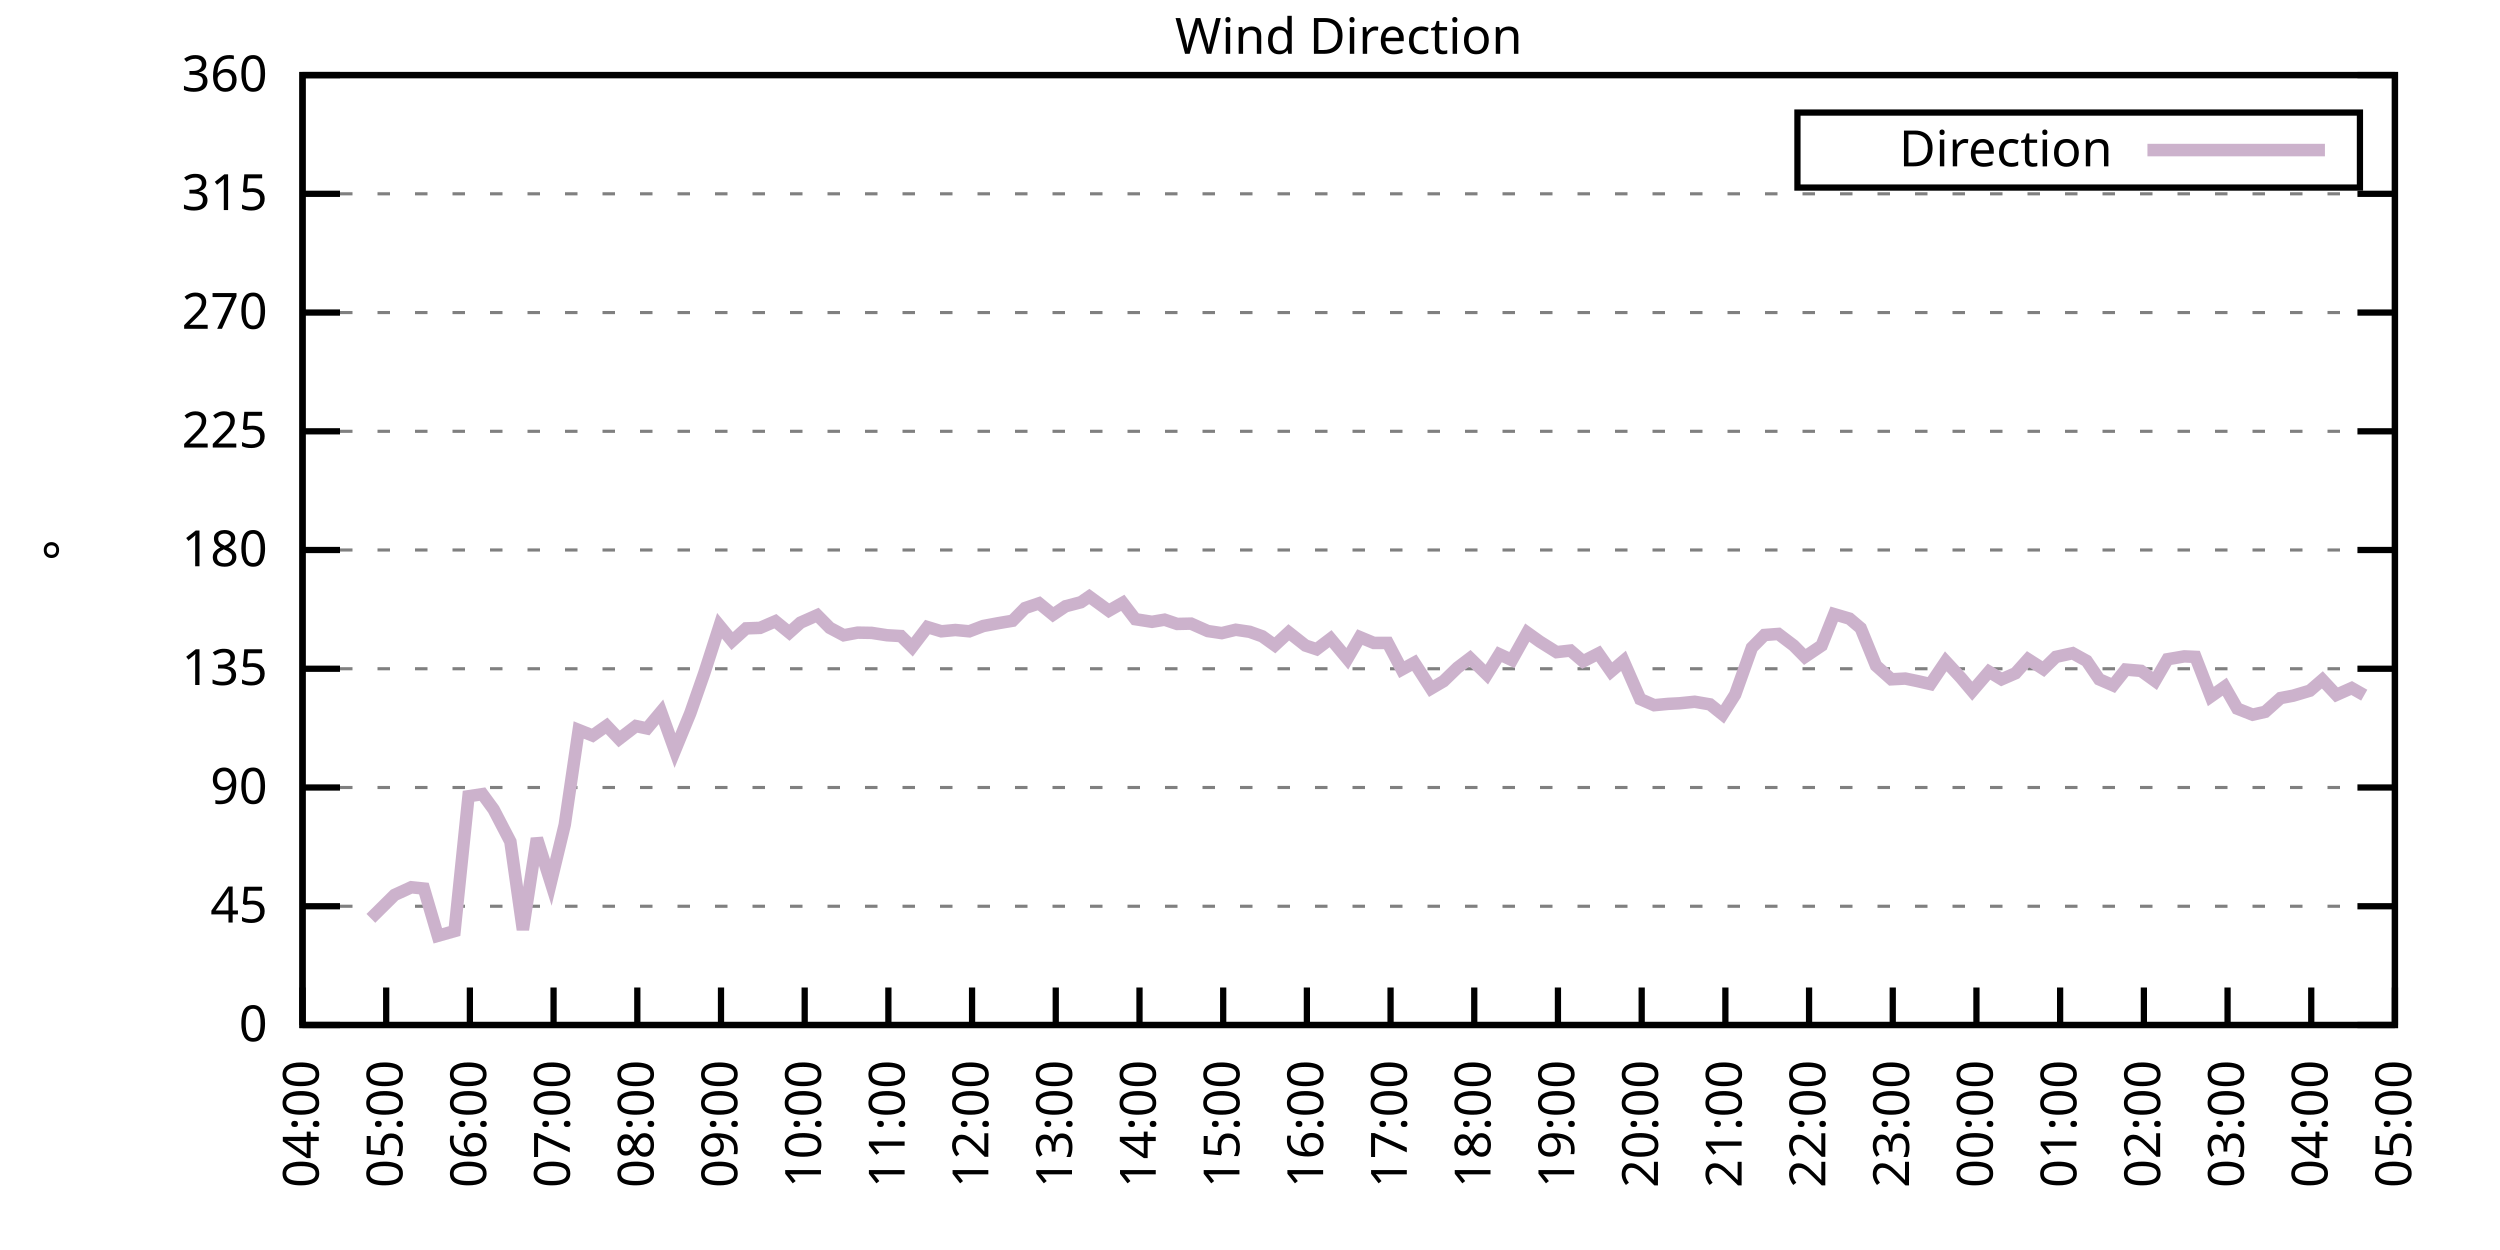
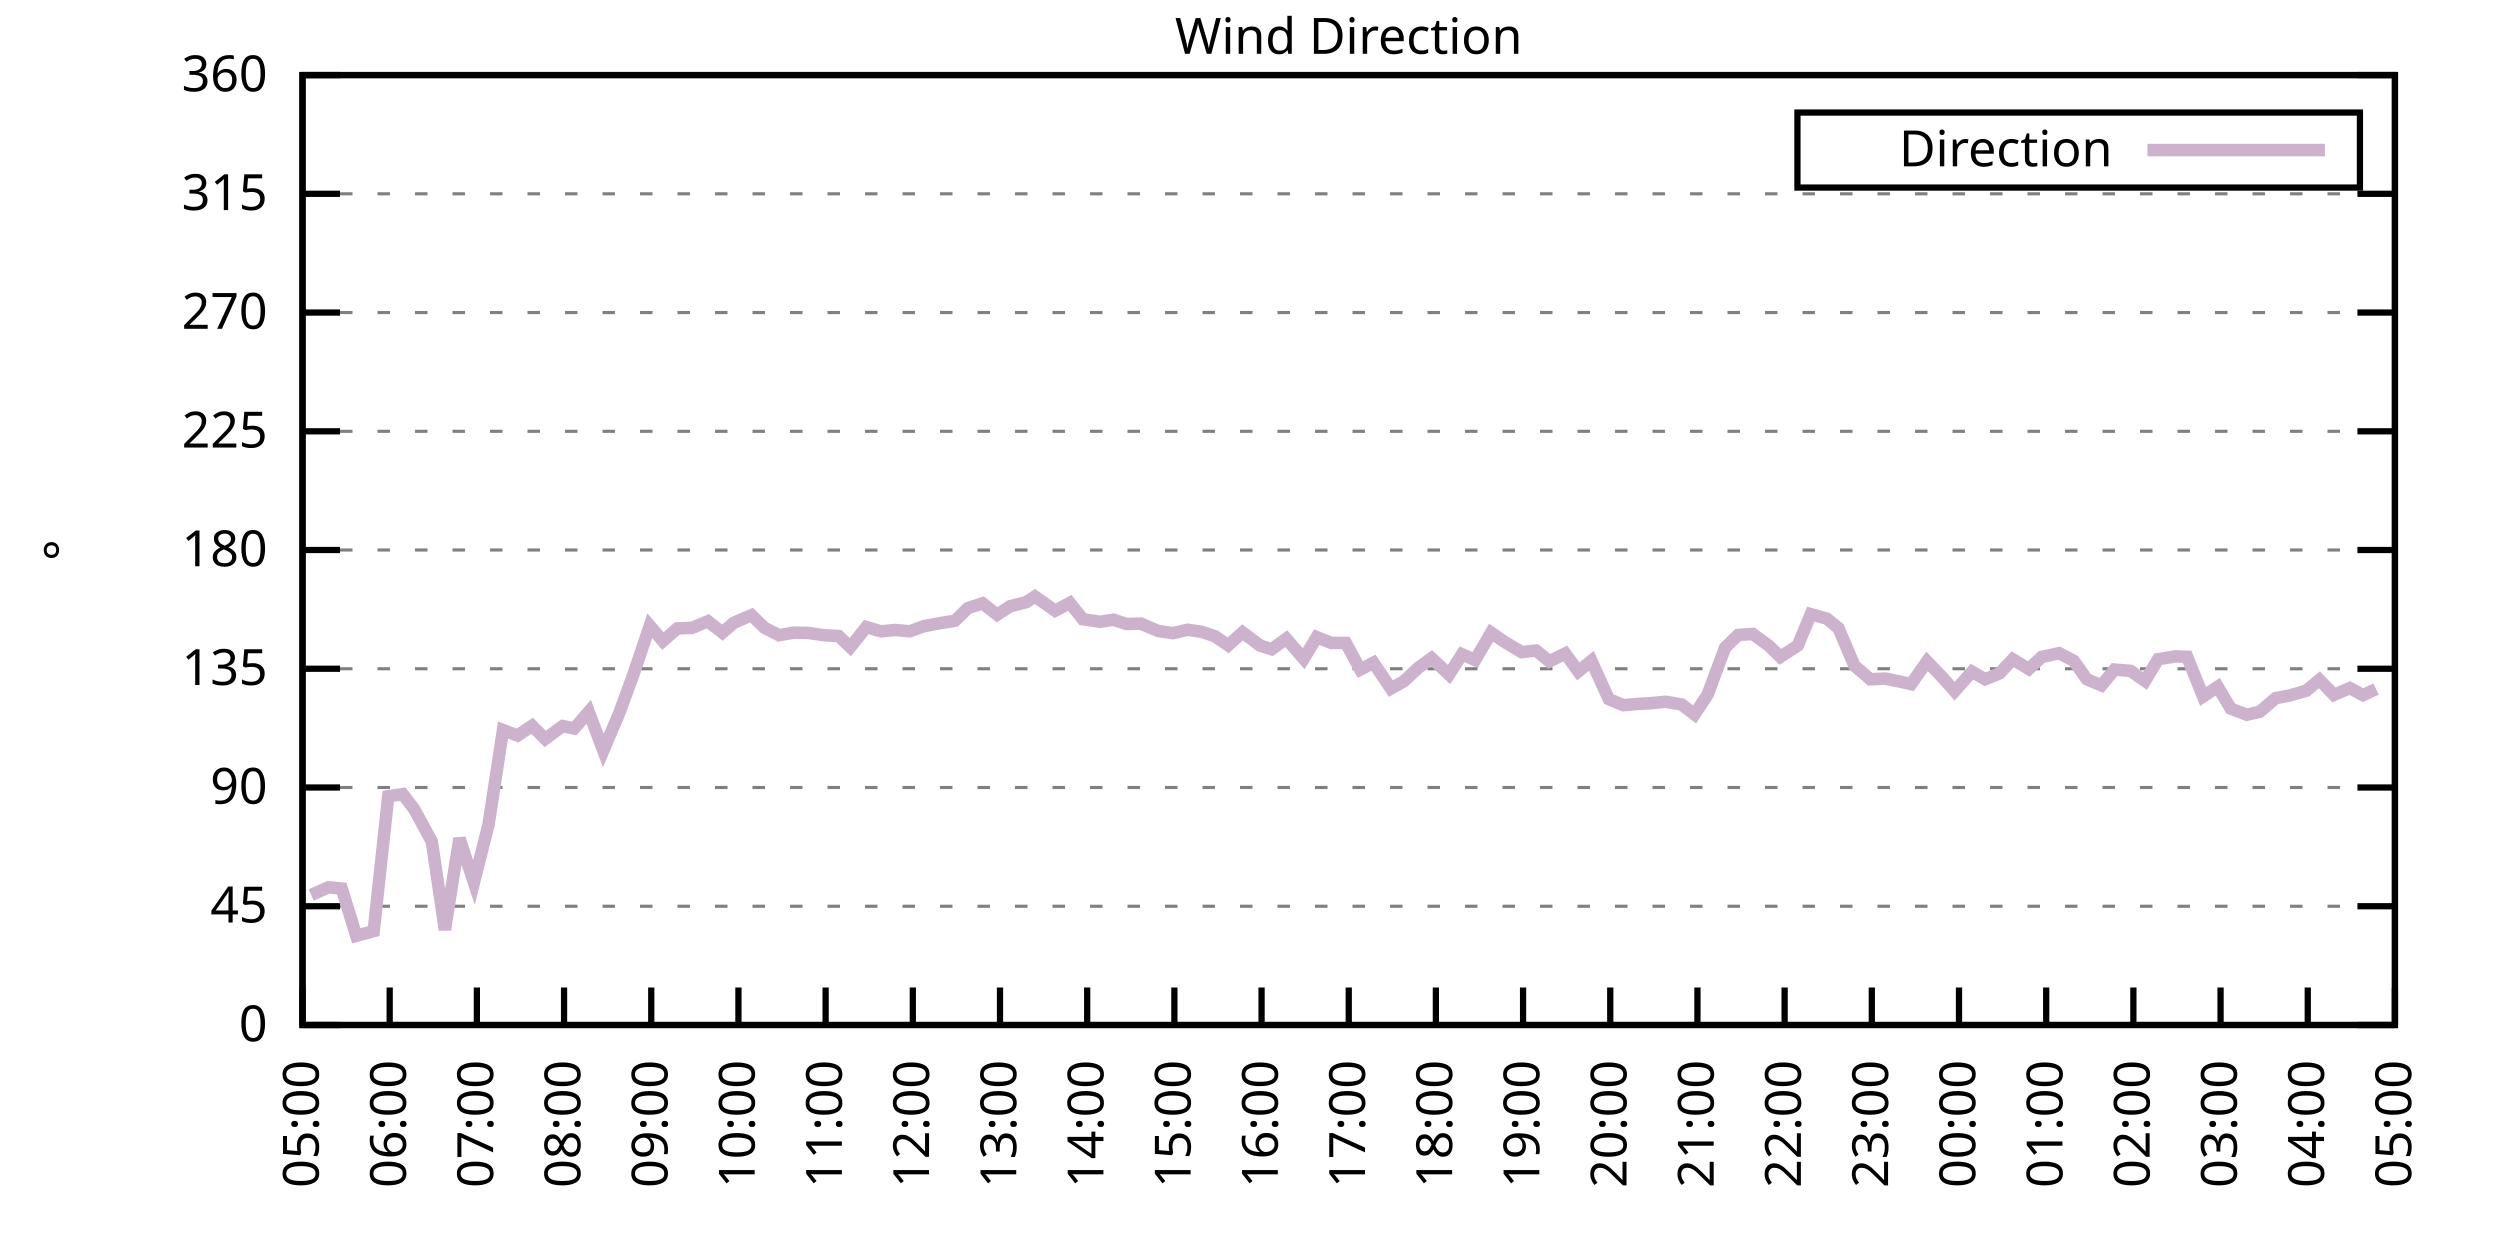
<svg xmlns="http://www.w3.org/2000/svg" xmlns:xlink="http://www.w3.org/1999/xlink" width="400" height="200" viewBox="0 0 400 200">
  <g id="gnuplot_canvas">
    <rect x="0" y="0" width="400" height="200" fill="none" />
    <defs>
      <circle id="gpDot" r="0.5" stroke-width="0.5" stroke="currentColor" />
      <path id="gpPt0" stroke-width="0.333" stroke="currentColor" d="M-1,0 h2 M0,-1 v2" />
      <path id="gpPt1" stroke-width="0.333" stroke="currentColor" d="M-1,-1 L1,1 M1,-1 L-1,1" />
      <path id="gpPt2" stroke-width="0.333" stroke="currentColor" d="M-1,0 L1,0 M0,-1 L0,1 M-1,-1 L1,1 M-1,1 L1,-1" />
      <rect id="gpPt3" stroke-width="0.333" stroke="currentColor" x="-1" y="-1" width="2" height="2" />
      <rect id="gpPt4" stroke-width="0.333" stroke="currentColor" fill="currentColor" x="-1" y="-1" width="2" height="2" />
      <circle id="gpPt5" stroke-width="0.333" stroke="currentColor" cx="0" cy="0" r="1" />
      <use xlink:href="#gpPt5" id="gpPt6" fill="currentColor" stroke="none" />
      <path id="gpPt7" stroke-width="0.333" stroke="currentColor" d="M0,-1.33 L-1.33,0.67 L1.33,0.67 z" />
      <use xlink:href="#gpPt7" id="gpPt8" fill="currentColor" stroke="none" />
      <use xlink:href="#gpPt7" id="gpPt9" stroke="currentColor" transform="rotate(180)" />
      <use xlink:href="#gpPt9" id="gpPt10" fill="currentColor" stroke="none" />
      <use xlink:href="#gpPt3" id="gpPt11" stroke="currentColor" transform="rotate(45)" />
      <use xlink:href="#gpPt11" id="gpPt12" fill="currentColor" stroke="none" />
      <path id="gpPt13" stroke-width="0.333" stroke="currentColor" d="M0,1.330 L1.265,0.411 L0.782,-1.067 L-0.782,-1.076 L-1.265,0.411 z" />
      <use xlink:href="#gpPt13" id="gpPt14" fill="currentColor" stroke="none" />
      <filter id="textbox" filterUnits="objectBoundingBox" x="0" y="0" height="1" width="1">
        <feFlood flood-color="white" flood-opacity="1" result="bgnd" />
        <feComposite in="SourceGraphic" in2="bgnd" operator="atop" />
      </filter>
      <filter id="greybox" filterUnits="objectBoundingBox" x="0" y="0" height="1" width="1">
        <feFlood flood-color="lightgrey" flood-opacity="1" result="grey" />
        <feComposite in="SourceGraphic" in2="grey" operator="atop" />
      </filter>
    </defs>
    <g fill="none" color="white" stroke="currentColor" stroke-width="1.00" stroke-linecap="butt" stroke-linejoin="miter">
</g>
    <g fill="none" color="black" stroke="currentColor" stroke-width="1.00" stroke-linecap="butt" stroke-linejoin="miter">
      <g stroke="none" shape-rendering="crispEdges">
        <polygon fill="rgb(255, 255, 255)" points="48.40,164.00 383.18,164.00 383.18,12.02 48.40,12.02 " />
      </g>
    </g>
    <g fill="none" color="black" stroke="currentColor" stroke-width="1.00" stroke-linecap="butt" stroke-linejoin="miter">
</g>
    <g fill="none" color="black" stroke="black" stroke-width="0.50" stroke-linecap="butt" stroke-linejoin="miter">
</g>
    <g fill="none" color="gray" stroke="currentColor" stroke-width="0.50" stroke-linecap="butt" stroke-linejoin="miter">
      <path stroke="gray" stroke-dasharray="2,4" class="gridline" d="M48.40,164.00 L383.19,164.00  " />
    </g>
    <g fill="none" color="gray" stroke="gray" stroke-width="1.00" stroke-linecap="butt" stroke-linejoin="miter">
</g>
    <g fill="none" color="black" stroke="currentColor" stroke-width="1.00" stroke-linecap="butt" stroke-linejoin="miter">
      <path stroke="black" d="M48.40,164.00 L54.40,164.00 M383.19,164.00 L377.19,164.00  " />
      <g transform="translate(42.80,166.60)" stroke="none" fill="black" font-family="Sans" font-size="8.00" text-anchor="end">
        <text>
          <tspan font-family="Sans"> 0</tspan>
        </text>
      </g>
    </g>
    <g fill="none" color="black" stroke="currentColor" stroke-width="1.00" stroke-linecap="butt" stroke-linejoin="miter">
</g>
    <g fill="none" color="black" stroke="black" stroke-width="0.50" stroke-linecap="butt" stroke-linejoin="miter">
</g>
    <g fill="none" color="gray" stroke="currentColor" stroke-width="0.50" stroke-linecap="butt" stroke-linejoin="miter">
      <path stroke="gray" stroke-dasharray="2,4" class="gridline" d="M48.40,145.00 L383.19,145.00  " />
    </g>
    <g fill="none" color="gray" stroke="gray" stroke-width="1.00" stroke-linecap="butt" stroke-linejoin="miter">
</g>
    <g fill="none" color="black" stroke="currentColor" stroke-width="1.00" stroke-linecap="butt" stroke-linejoin="miter">
      <path stroke="black" d="M48.40,145.00 L54.40,145.00 M383.19,145.00 L377.19,145.00  " />
      <g transform="translate(42.80,147.60)" stroke="none" fill="black" font-family="Sans" font-size="8.00" text-anchor="end">
        <text>
          <tspan font-family="Sans"> 45</tspan>
        </text>
      </g>
    </g>
    <g fill="none" color="black" stroke="currentColor" stroke-width="1.00" stroke-linecap="butt" stroke-linejoin="miter">
</g>
    <g fill="none" color="black" stroke="black" stroke-width="0.50" stroke-linecap="butt" stroke-linejoin="miter">
</g>
    <g fill="none" color="gray" stroke="currentColor" stroke-width="0.50" stroke-linecap="butt" stroke-linejoin="miter">
      <path stroke="gray" stroke-dasharray="2,4" class="gridline" d="M48.40,126.00 L383.19,126.00  " />
    </g>
    <g fill="none" color="gray" stroke="gray" stroke-width="1.00" stroke-linecap="butt" stroke-linejoin="miter">
</g>
    <g fill="none" color="black" stroke="currentColor" stroke-width="1.00" stroke-linecap="butt" stroke-linejoin="miter">
      <path stroke="black" d="M48.40,126.00 L54.40,126.00 M383.19,126.00 L377.19,126.00  " />
      <g transform="translate(42.80,128.60)" stroke="none" fill="black" font-family="Sans" font-size="8.00" text-anchor="end">
        <text>
          <tspan font-family="Sans"> 90</tspan>
        </text>
      </g>
    </g>
    <g fill="none" color="black" stroke="currentColor" stroke-width="1.00" stroke-linecap="butt" stroke-linejoin="miter">
</g>
    <g fill="none" color="black" stroke="black" stroke-width="0.50" stroke-linecap="butt" stroke-linejoin="miter">
</g>
    <g fill="none" color="gray" stroke="currentColor" stroke-width="0.50" stroke-linecap="butt" stroke-linejoin="miter">
      <path stroke="gray" stroke-dasharray="2,4" class="gridline" d="M48.40,107.00 L383.19,107.00  " />
    </g>
    <g fill="none" color="gray" stroke="gray" stroke-width="1.00" stroke-linecap="butt" stroke-linejoin="miter">
</g>
    <g fill="none" color="black" stroke="currentColor" stroke-width="1.00" stroke-linecap="butt" stroke-linejoin="miter">
      <path stroke="black" d="M48.40,107.00 L54.40,107.00 M383.19,107.00 L377.19,107.00  " />
      <g transform="translate(42.80,109.60)" stroke="none" fill="black" font-family="Sans" font-size="8.00" text-anchor="end">
        <text>
          <tspan font-family="Sans"> 135</tspan>
        </text>
      </g>
    </g>
    <g fill="none" color="black" stroke="currentColor" stroke-width="1.00" stroke-linecap="butt" stroke-linejoin="miter">
</g>
    <g fill="none" color="black" stroke="black" stroke-width="0.50" stroke-linecap="butt" stroke-linejoin="miter">
</g>
    <g fill="none" color="gray" stroke="currentColor" stroke-width="0.50" stroke-linecap="butt" stroke-linejoin="miter">
      <path stroke="gray" stroke-dasharray="2,4" class="gridline" d="M48.40,88.00 L383.19,88.00  " />
    </g>
    <g fill="none" color="gray" stroke="gray" stroke-width="1.00" stroke-linecap="butt" stroke-linejoin="miter">
</g>
    <g fill="none" color="black" stroke="currentColor" stroke-width="1.00" stroke-linecap="butt" stroke-linejoin="miter">
      <path stroke="black" d="M48.40,88.00 L54.40,88.00 M383.19,88.00 L377.19,88.00  " />
      <g transform="translate(42.80,90.60)" stroke="none" fill="black" font-family="Sans" font-size="8.00" text-anchor="end">
        <text>
          <tspan font-family="Sans"> 180</tspan>
        </text>
      </g>
    </g>
    <g fill="none" color="black" stroke="currentColor" stroke-width="1.00" stroke-linecap="butt" stroke-linejoin="miter">
</g>
    <g fill="none" color="black" stroke="black" stroke-width="0.50" stroke-linecap="butt" stroke-linejoin="miter">
</g>
    <g fill="none" color="gray" stroke="currentColor" stroke-width="0.50" stroke-linecap="butt" stroke-linejoin="miter">
      <path stroke="gray" stroke-dasharray="2,4" class="gridline" d="M48.40,69.01 L383.19,69.01  " />
    </g>
    <g fill="none" color="gray" stroke="gray" stroke-width="1.00" stroke-linecap="butt" stroke-linejoin="miter">
</g>
    <g fill="none" color="black" stroke="currentColor" stroke-width="1.00" stroke-linecap="butt" stroke-linejoin="miter">
      <path stroke="black" d="M48.40,69.01 L54.40,69.01 M383.19,69.01 L377.19,69.01  " />
      <g transform="translate(42.80,71.61)" stroke="none" fill="black" font-family="Sans" font-size="8.00" text-anchor="end">
        <text>
          <tspan font-family="Sans"> 225</tspan>
        </text>
      </g>
    </g>
    <g fill="none" color="black" stroke="currentColor" stroke-width="1.00" stroke-linecap="butt" stroke-linejoin="miter">
</g>
    <g fill="none" color="black" stroke="black" stroke-width="0.50" stroke-linecap="butt" stroke-linejoin="miter">
</g>
    <g fill="none" color="gray" stroke="currentColor" stroke-width="0.50" stroke-linecap="butt" stroke-linejoin="miter">
      <path stroke="gray" stroke-dasharray="2,4" class="gridline" d="M48.40,50.01 L383.19,50.01  " />
    </g>
    <g fill="none" color="gray" stroke="gray" stroke-width="1.00" stroke-linecap="butt" stroke-linejoin="miter">
</g>
    <g fill="none" color="black" stroke="currentColor" stroke-width="1.00" stroke-linecap="butt" stroke-linejoin="miter">
      <path stroke="black" d="M48.40,50.01 L54.40,50.01 M383.19,50.01 L377.19,50.01  " />
      <g transform="translate(42.80,52.61)" stroke="none" fill="black" font-family="Sans" font-size="8.00" text-anchor="end">
        <text>
          <tspan font-family="Sans"> 270</tspan>
        </text>
      </g>
    </g>
    <g fill="none" color="black" stroke="currentColor" stroke-width="1.00" stroke-linecap="butt" stroke-linejoin="miter">
</g>
    <g fill="none" color="black" stroke="black" stroke-width="0.50" stroke-linecap="butt" stroke-linejoin="miter">
</g>
    <g fill="none" color="gray" stroke="currentColor" stroke-width="0.50" stroke-linecap="butt" stroke-linejoin="miter">
      <path stroke="gray" stroke-dasharray="2,4" class="gridline" d="M48.40,31.01 L383.19,31.01  " />
    </g>
    <g fill="none" color="gray" stroke="gray" stroke-width="1.00" stroke-linecap="butt" stroke-linejoin="miter">
</g>
    <g fill="none" color="black" stroke="currentColor" stroke-width="1.00" stroke-linecap="butt" stroke-linejoin="miter">
      <path stroke="black" d="M48.40,31.01 L54.40,31.01 M383.19,31.01 L377.19,31.01  " />
      <g transform="translate(42.80,33.61)" stroke="none" fill="black" font-family="Sans" font-size="8.00" text-anchor="end">
        <text>
          <tspan font-family="Sans"> 315</tspan>
        </text>
      </g>
    </g>
    <g fill="none" color="black" stroke="currentColor" stroke-width="1.00" stroke-linecap="butt" stroke-linejoin="miter">
</g>
    <g fill="none" color="black" stroke="black" stroke-width="0.50" stroke-linecap="butt" stroke-linejoin="miter">
</g>
    <g fill="none" color="gray" stroke="currentColor" stroke-width="0.50" stroke-linecap="butt" stroke-linejoin="miter">
      <path stroke="gray" stroke-dasharray="2,4" class="gridline" d="M48.40,12.01 L383.19,12.01  " />
    </g>
    <g fill="none" color="gray" stroke="gray" stroke-width="1.00" stroke-linecap="butt" stroke-linejoin="miter">
</g>
    <g fill="none" color="black" stroke="currentColor" stroke-width="1.00" stroke-linecap="butt" stroke-linejoin="miter">
      <path stroke="black" d="M48.40,12.01 L54.40,12.01 M383.19,12.01 L377.19,12.01  " />
      <g transform="translate(42.80,14.61)" stroke="none" fill="black" font-family="Sans" font-size="8.00" text-anchor="end">
        <text>
          <tspan font-family="Sans"> 360</tspan>
        </text>
      </g>
    </g>
    <g fill="none" color="black" stroke="currentColor" stroke-width="1.00" stroke-linecap="butt" stroke-linejoin="miter">
      <path stroke="black" d="M48.40,164.00 L48.40,158.00  " />
      <g transform="translate(51.00,169.60) rotate(270.00)" stroke="none" fill="black" font-family="Sans" font-size="8.00" text-anchor="end">
        <text>
-           <tspan font-family="Sans">04:00</tspan>
-         </text>
-       </g>
-     </g>
-     <g fill="none" color="black" stroke="currentColor" stroke-width="1.00" stroke-linecap="butt" stroke-linejoin="miter">
-       <path stroke="black" d="M61.79,164.00 L61.79,158.00  " />
-       <g transform="translate(64.39,169.60) rotate(270.00)" stroke="none" fill="black" font-family="Sans" font-size="8.00" text-anchor="end">
-         <text>
          <tspan font-family="Sans">05:00</tspan>
        </text>
      </g>
    </g>
    <g fill="none" color="black" stroke="currentColor" stroke-width="1.00" stroke-linecap="butt" stroke-linejoin="miter">
-       <path stroke="black" d="M75.18,164.00 L75.18,158.00  " />
-       <g transform="translate(77.78,169.60) rotate(270.00)" stroke="none" fill="black" font-family="Sans" font-size="8.00" text-anchor="end">
+       <path stroke="black" d="M62.35,164.00 L62.35,158.00  " />
+       <g transform="translate(64.95,169.60) rotate(270.00)" stroke="none" fill="black" font-family="Sans" font-size="8.00" text-anchor="end">
        <text>
          <tspan font-family="Sans">06:00</tspan>
        </text>
      </g>
    </g>
    <g fill="none" color="black" stroke="currentColor" stroke-width="1.00" stroke-linecap="butt" stroke-linejoin="miter">
-       <path stroke="black" d="M88.57,164.00 L88.57,158.00  " />
-       <g transform="translate(91.17,169.60) rotate(270.00)" stroke="none" fill="black" font-family="Sans" font-size="8.00" text-anchor="end">
+       <path stroke="black" d="M76.30,164.00 L76.30,158.00  " />
+       <g transform="translate(78.90,169.60) rotate(270.00)" stroke="none" fill="black" font-family="Sans" font-size="8.00" text-anchor="end">
        <text>
          <tspan font-family="Sans">07:00</tspan>
        </text>
      </g>
    </g>
    <g fill="none" color="black" stroke="currentColor" stroke-width="1.00" stroke-linecap="butt" stroke-linejoin="miter">
-       <path stroke="black" d="M101.97,164.00 L101.97,158.00  " />
-       <g transform="translate(104.57,169.60) rotate(270.00)" stroke="none" fill="black" font-family="Sans" font-size="8.00" text-anchor="end">
+       <path stroke="black" d="M90.25,164.00 L90.25,158.00  " />
+       <g transform="translate(92.85,169.60) rotate(270.00)" stroke="none" fill="black" font-family="Sans" font-size="8.00" text-anchor="end">
        <text>
          <tspan font-family="Sans">08:00</tspan>
        </text>
      </g>
    </g>
    <g fill="none" color="black" stroke="currentColor" stroke-width="1.00" stroke-linecap="butt" stroke-linejoin="miter">
-       <path stroke="black" d="M115.36,164.00 L115.36,158.00  " />
-       <g transform="translate(117.96,169.60) rotate(270.00)" stroke="none" fill="black" font-family="Sans" font-size="8.00" text-anchor="end">
+       <path stroke="black" d="M104.20,164.00 L104.20,158.00  " />
+       <g transform="translate(106.80,169.60) rotate(270.00)" stroke="none" fill="black" font-family="Sans" font-size="8.00" text-anchor="end">
        <text>
          <tspan font-family="Sans">09:00</tspan>
        </text>
      </g>
    </g>
    <g fill="none" color="black" stroke="currentColor" stroke-width="1.00" stroke-linecap="butt" stroke-linejoin="miter">
-       <path stroke="black" d="M128.75,164.00 L128.75,158.00  " />
-       <g transform="translate(131.35,169.60) rotate(270.00)" stroke="none" fill="black" font-family="Sans" font-size="8.00" text-anchor="end">
+       <path stroke="black" d="M118.15,164.00 L118.15,158.00  " />
+       <g transform="translate(120.75,169.60) rotate(270.00)" stroke="none" fill="black" font-family="Sans" font-size="8.00" text-anchor="end">
        <text>
          <tspan font-family="Sans">10:00</tspan>
        </text>
      </g>
    </g>
    <g fill="none" color="black" stroke="currentColor" stroke-width="1.00" stroke-linecap="butt" stroke-linejoin="miter">
-       <path stroke="black" d="M142.14,164.00 L142.14,158.00  " />
-       <g transform="translate(144.74,169.60) rotate(270.00)" stroke="none" fill="black" font-family="Sans" font-size="8.00" text-anchor="end">
+       <path stroke="black" d="M132.10,164.00 L132.10,158.00  " />
+       <g transform="translate(134.70,169.60) rotate(270.00)" stroke="none" fill="black" font-family="Sans" font-size="8.00" text-anchor="end">
        <text>
          <tspan font-family="Sans">11:00</tspan>
        </text>
      </g>
    </g>
    <g fill="none" color="black" stroke="currentColor" stroke-width="1.00" stroke-linecap="butt" stroke-linejoin="miter">
-       <path stroke="black" d="M155.53,164.00 L155.53,158.00  " />
-       <g transform="translate(158.13,169.60) rotate(270.00)" stroke="none" fill="black" font-family="Sans" font-size="8.00" text-anchor="end">
+       <path stroke="black" d="M146.05,164.00 L146.05,158.00  " />
+       <g transform="translate(148.65,169.60) rotate(270.00)" stroke="none" fill="black" font-family="Sans" font-size="8.00" text-anchor="end">
        <text>
          <tspan font-family="Sans">12:00</tspan>
        </text>
      </g>
    </g>
    <g fill="none" color="black" stroke="currentColor" stroke-width="1.00" stroke-linecap="butt" stroke-linejoin="miter">
-       <path stroke="black" d="M168.92,164.00 L168.92,158.00  " />
-       <g transform="translate(171.52,169.60) rotate(270.00)" stroke="none" fill="black" font-family="Sans" font-size="8.00" text-anchor="end">
+       <path stroke="black" d="M160.00,164.00 L160.00,158.00  " />
+       <g transform="translate(162.60,169.60) rotate(270.00)" stroke="none" fill="black" font-family="Sans" font-size="8.00" text-anchor="end">
        <text>
          <tspan font-family="Sans">13:00</tspan>
        </text>
      </g>
    </g>
    <g fill="none" color="black" stroke="currentColor" stroke-width="1.00" stroke-linecap="butt" stroke-linejoin="miter">
-       <path stroke="black" d="M182.32,164.00 L182.32,158.00  " />
-       <g transform="translate(184.92,169.60) rotate(270.00)" stroke="none" fill="black" font-family="Sans" font-size="8.00" text-anchor="end">
+       <path stroke="black" d="M173.95,164.00 L173.95,158.00  " />
+       <g transform="translate(176.55,169.60) rotate(270.00)" stroke="none" fill="black" font-family="Sans" font-size="8.00" text-anchor="end">
        <text>
          <tspan font-family="Sans">14:00</tspan>
        </text>
      </g>
    </g>
    <g fill="none" color="black" stroke="currentColor" stroke-width="1.00" stroke-linecap="butt" stroke-linejoin="miter">
-       <path stroke="black" d="M195.71,164.00 L195.71,158.00  " />
-       <g transform="translate(198.31,169.60) rotate(270.00)" stroke="none" fill="black" font-family="Sans" font-size="8.00" text-anchor="end">
+       <path stroke="black" d="M187.90,164.00 L187.90,158.00  " />
+       <g transform="translate(190.50,169.60) rotate(270.00)" stroke="none" fill="black" font-family="Sans" font-size="8.00" text-anchor="end">
        <text>
          <tspan font-family="Sans">15:00</tspan>
        </text>
      </g>
    </g>
    <g fill="none" color="black" stroke="currentColor" stroke-width="1.00" stroke-linecap="butt" stroke-linejoin="miter">
-       <path stroke="black" d="M209.10,164.00 L209.10,158.00  " />
-       <g transform="translate(211.70,169.60) rotate(270.00)" stroke="none" fill="black" font-family="Sans" font-size="8.00" text-anchor="end">
+       <path stroke="black" d="M201.85,164.00 L201.85,158.00  " />
+       <g transform="translate(204.45,169.60) rotate(270.00)" stroke="none" fill="black" font-family="Sans" font-size="8.00" text-anchor="end">
        <text>
          <tspan font-family="Sans">16:00</tspan>
        </text>
      </g>
    </g>
    <g fill="none" color="black" stroke="currentColor" stroke-width="1.00" stroke-linecap="butt" stroke-linejoin="miter">
-       <path stroke="black" d="M222.49,164.00 L222.49,158.00  " />
-       <g transform="translate(225.09,169.60) rotate(270.00)" stroke="none" fill="black" font-family="Sans" font-size="8.00" text-anchor="end">
+       <path stroke="black" d="M215.80,164.00 L215.80,158.00  " />
+       <g transform="translate(218.40,169.60) rotate(270.00)" stroke="none" fill="black" font-family="Sans" font-size="8.00" text-anchor="end">
        <text>
          <tspan font-family="Sans">17:00</tspan>
        </text>
      </g>
    </g>
    <g fill="none" color="black" stroke="currentColor" stroke-width="1.00" stroke-linecap="butt" stroke-linejoin="miter">
-       <path stroke="black" d="M235.88,164.00 L235.88,158.00  " />
-       <g transform="translate(238.48,169.60) rotate(270.00)" stroke="none" fill="black" font-family="Sans" font-size="8.00" text-anchor="end">
+       <path stroke="black" d="M229.74,164.00 L229.74,158.00  " />
+       <g transform="translate(232.34,169.60) rotate(270.00)" stroke="none" fill="black" font-family="Sans" font-size="8.00" text-anchor="end">
        <text>
          <tspan font-family="Sans">18:00</tspan>
        </text>
      </g>
    </g>
    <g fill="none" color="black" stroke="currentColor" stroke-width="1.00" stroke-linecap="butt" stroke-linejoin="miter">
-       <path stroke="black" d="M249.27,164.00 L249.27,158.00  " />
-       <g transform="translate(251.87,169.60) rotate(270.00)" stroke="none" fill="black" font-family="Sans" font-size="8.00" text-anchor="end">
+       <path stroke="black" d="M243.69,164.00 L243.69,158.00  " />
+       <g transform="translate(246.29,169.60) rotate(270.00)" stroke="none" fill="black" font-family="Sans" font-size="8.00" text-anchor="end">
        <text>
          <tspan font-family="Sans">19:00</tspan>
        </text>
      </g>
    </g>
    <g fill="none" color="black" stroke="currentColor" stroke-width="1.00" stroke-linecap="butt" stroke-linejoin="miter">
-       <path stroke="black" d="M262.67,164.00 L262.67,158.00  " />
-       <g transform="translate(265.27,169.60) rotate(270.00)" stroke="none" fill="black" font-family="Sans" font-size="8.00" text-anchor="end">
+       <path stroke="black" d="M257.64,164.00 L257.64,158.00  " />
+       <g transform="translate(260.24,169.60) rotate(270.00)" stroke="none" fill="black" font-family="Sans" font-size="8.00" text-anchor="end">
        <text>
          <tspan font-family="Sans">20:00</tspan>
        </text>
      </g>
    </g>
    <g fill="none" color="black" stroke="currentColor" stroke-width="1.00" stroke-linecap="butt" stroke-linejoin="miter">
-       <path stroke="black" d="M276.06,164.00 L276.06,158.00  " />
-       <g transform="translate(278.66,169.60) rotate(270.00)" stroke="none" fill="black" font-family="Sans" font-size="8.00" text-anchor="end">
+       <path stroke="black" d="M271.59,164.00 L271.59,158.00  " />
+       <g transform="translate(274.19,169.60) rotate(270.00)" stroke="none" fill="black" font-family="Sans" font-size="8.00" text-anchor="end">
        <text>
          <tspan font-family="Sans">21:00</tspan>
        </text>
      </g>
    </g>
    <g fill="none" color="black" stroke="currentColor" stroke-width="1.00" stroke-linecap="butt" stroke-linejoin="miter">
-       <path stroke="black" d="M289.45,164.00 L289.45,158.00  " />
-       <g transform="translate(292.05,169.60) rotate(270.00)" stroke="none" fill="black" font-family="Sans" font-size="8.00" text-anchor="end">
+       <path stroke="black" d="M285.54,164.00 L285.54,158.00  " />
+       <g transform="translate(288.14,169.60) rotate(270.00)" stroke="none" fill="black" font-family="Sans" font-size="8.00" text-anchor="end">
        <text>
          <tspan font-family="Sans">22:00</tspan>
        </text>
      </g>
    </g>
    <g fill="none" color="black" stroke="currentColor" stroke-width="1.00" stroke-linecap="butt" stroke-linejoin="miter">
-       <path stroke="black" d="M302.84,164.00 L302.84,158.00  " />
-       <g transform="translate(305.44,169.60) rotate(270.00)" stroke="none" fill="black" font-family="Sans" font-size="8.00" text-anchor="end">
+       <path stroke="black" d="M299.49,164.00 L299.49,158.00  " />
+       <g transform="translate(302.09,169.60) rotate(270.00)" stroke="none" fill="black" font-family="Sans" font-size="8.00" text-anchor="end">
        <text>
          <tspan font-family="Sans">23:00</tspan>
        </text>
      </g>
    </g>
    <g fill="none" color="black" stroke="currentColor" stroke-width="1.00" stroke-linecap="butt" stroke-linejoin="miter">
-       <path stroke="black" d="M316.23,164.00 L316.23,158.00  " />
-       <g transform="translate(318.83,169.60) rotate(270.00)" stroke="none" fill="black" font-family="Sans" font-size="8.00" text-anchor="end">
+       <path stroke="black" d="M313.44,164.00 L313.44,158.00  " />
+       <g transform="translate(316.04,169.60) rotate(270.00)" stroke="none" fill="black" font-family="Sans" font-size="8.00" text-anchor="end">
        <text>
          <tspan font-family="Sans">00:00</tspan>
        </text>
      </g>
    </g>
    <g fill="none" color="black" stroke="currentColor" stroke-width="1.00" stroke-linecap="butt" stroke-linejoin="miter">
-       <path stroke="black" d="M329.62,164.00 L329.62,158.00  " />
-       <g transform="translate(332.22,169.60) rotate(270.00)" stroke="none" fill="black" font-family="Sans" font-size="8.00" text-anchor="end">
+       <path stroke="black" d="M327.39,164.00 L327.39,158.00  " />
+       <g transform="translate(329.99,169.60) rotate(270.00)" stroke="none" fill="black" font-family="Sans" font-size="8.00" text-anchor="end">
        <text>
          <tspan font-family="Sans">01:00</tspan>
        </text>
      </g>
    </g>
    <g fill="none" color="black" stroke="currentColor" stroke-width="1.00" stroke-linecap="butt" stroke-linejoin="miter">
-       <path stroke="black" d="M343.02,164.00 L343.02,158.00  " />
-       <g transform="translate(345.62,169.60) rotate(270.00)" stroke="none" fill="black" font-family="Sans" font-size="8.00" text-anchor="end">
+       <path stroke="black" d="M341.34,164.00 L341.34,158.00  " />
+       <g transform="translate(343.94,169.60) rotate(270.00)" stroke="none" fill="black" font-family="Sans" font-size="8.00" text-anchor="end">
        <text>
          <tspan font-family="Sans">02:00</tspan>
        </text>
      </g>
    </g>
    <g fill="none" color="black" stroke="currentColor" stroke-width="1.00" stroke-linecap="butt" stroke-linejoin="miter">
-       <path stroke="black" d="M356.41,164.00 L356.41,158.00  " />
-       <g transform="translate(359.01,169.60) rotate(270.00)" stroke="none" fill="black" font-family="Sans" font-size="8.00" text-anchor="end">
+       <path stroke="black" d="M355.29,164.00 L355.29,158.00  " />
+       <g transform="translate(357.89,169.60) rotate(270.00)" stroke="none" fill="black" font-family="Sans" font-size="8.00" text-anchor="end">
        <text>
          <tspan font-family="Sans">03:00</tspan>
        </text>
      </g>
    </g>
    <g fill="none" color="black" stroke="currentColor" stroke-width="1.00" stroke-linecap="butt" stroke-linejoin="miter">
-       <path stroke="black" d="M369.80,164.00 L369.80,158.00  " />
-       <g transform="translate(372.40,169.60) rotate(270.00)" stroke="none" fill="black" font-family="Sans" font-size="8.00" text-anchor="end">
+       <path stroke="black" d="M369.24,164.00 L369.24,158.00  " />
+       <g transform="translate(371.84,169.60) rotate(270.00)" stroke="none" fill="black" font-family="Sans" font-size="8.00" text-anchor="end">
        <text>
          <tspan font-family="Sans">04:00</tspan>
        </text>
      </g>
    </g>
    <g fill="none" color="black" stroke="currentColor" stroke-width="1.00" stroke-linecap="butt" stroke-linejoin="miter">
      <path stroke="black" d="M383.19,164.00 L383.19,158.00  " />
      <g transform="translate(385.79,169.60) rotate(270.00)" stroke="none" fill="black" font-family="Sans" font-size="8.00" text-anchor="end">
        <text>
          <tspan font-family="Sans">05:00</tspan>
        </text>
      </g>
    </g>
    <g fill="none" color="black" stroke="currentColor" stroke-width="1.00" stroke-linecap="butt" stroke-linejoin="miter">
</g>
    <g fill="none" color="black" stroke="currentColor" stroke-width="1.00" stroke-linecap="butt" stroke-linejoin="miter">
      <path stroke="black" d="M48.40,12.01 L48.40,164.00 L383.19,164.00 L383.19,12.01 L48.40,12.01 Z  " />
    </g>
    <g fill="none" color="black" stroke="currentColor" stroke-width="1.00" stroke-linecap="butt" stroke-linejoin="miter">
</g>
    <g fill="none" color="black" stroke="currentColor" stroke-width="1.00" stroke-linecap="butt" stroke-linejoin="miter">
      <path stroke="black" d="M287.59,30.01 L287.59,18.01 L377.59,18.01 L377.59,30.01 L287.59,30.01 Z  " />
    </g>
    <g id="Wind_direction_plot_1">
      <g fill="none" color="white" stroke="black" stroke-width="2.00" stroke-linecap="butt" stroke-linejoin="miter">
</g>
      <g fill="none" color="black" stroke="currentColor" stroke-width="2.00" stroke-linecap="butt" stroke-linejoin="miter">
        <g transform="translate(337.99,26.61)" stroke="none" fill="black" font-family="Sans" font-size="8.00" text-anchor="end">
          <text>
            <tspan font-family="Sans">Direction</tspan>
          </text>
        </g>
      </g>
      <g fill="none" color="black" stroke="currentColor" stroke-width="2.00" stroke-linecap="butt" stroke-linejoin="miter">
-         <path stroke="rgb(204, 178, 204)" d="M343.59,24.01 L371.99,24.01 M59.34,146.94 L63.13,143.19 L65.81,141.96 L67.82,142.17 L70.05,149.73 L72.73,148.97   L74.96,127.40 L77.19,127.06 L78.98,129.51 L81.66,134.66 L83.66,148.76 L85.90,134.15 L88.13,141.20 L90.36,131.96   L92.59,116.80 L94.82,117.69 L97.06,116.12 L99.06,118.23 L101.74,116.17 L103.53,116.55 L105.76,113.89 L107.99,120.09   L110.45,114.10 L112.68,107.72 L115.13,100.12 L117.14,102.57 L119.38,100.54 L121.61,100.46 L124.06,99.40 L126.29,101.22   L128.08,99.62 L130.76,98.43 L132.77,100.46 L135.00,101.64 L137.23,101.22 L139.46,101.26 L141.92,101.64 L144.15,101.77   L145.94,103.54 L148.39,100.33 L150.62,101.01 L152.85,100.80 L155.09,101.01 L157.32,100.16 L159.77,99.70 L162.01,99.32   L164.01,97.29 L166.25,96.53 L168.48,98.35 L170.49,97.00 L172.94,96.36 L174.28,95.44 L177.41,97.72 L179.64,96.45   L181.65,99.07 L184.32,99.49 L186.33,99.15 L188.34,99.83 L190.57,99.78 L193.25,100.97 L195.48,101.30 L197.72,100.76   L199.95,101.09 L201.96,101.81 L203.97,103.25 L206.20,101.18 L208.88,103.29 L210.66,103.88 L212.89,102.19 L215.57,105.40   L217.58,101.94 L219.81,102.87 L222.04,102.87 L224.28,107.13 L226.29,106.03 L228.96,110.17 L230.97,108.99 L233.20,106.83   L235.21,105.31 L237.89,107.93 L239.90,104.68 L241.91,105.61 L244.36,101.22 L246.37,102.66 L249.05,104.34 L251.28,104.09   L253.29,105.82 L255.75,104.56 L257.76,107.43 L259.76,105.74 L262.44,111.86 L264.67,112.83 L266.91,112.62 L268.69,112.53   L271.15,112.28 L273.60,112.70 L275.61,114.31 L277.62,111.14 L280.30,103.63 L282.31,101.60 L284.54,101.43 L286.99,103.29   L288.78,105.10 L291.46,103.29 L293.47,98.26 L295.92,98.98 L297.71,100.50 L300.16,106.50 L302.62,108.69 L304.85,108.57   L306.86,108.99 L308.87,109.45 L311.32,105.82 L313.78,108.48 L315.56,110.59 L318.24,107.47 L320.25,108.69 L322.48,107.72   L324.49,105.48 L326.95,107.05 L328.95,105.10 L331.63,104.51 L333.86,105.74 L335.87,108.69 L338.10,109.66 L340.11,107.13   L342.57,107.34 L344.80,108.95 L346.81,105.48 L349.49,105.02 L351.27,105.10 L353.73,111.44 L355.96,109.87 L357.97,113.38   L360.42,114.35 L362.43,113.89 L364.89,111.69 L366.90,111.31 L369.58,110.51 L371.58,108.78 L373.82,111.18 L376.27,110.09   L378.28,111.23  " />
+         <path stroke="rgb(204, 178, 204)" d="M343.59,24.01 L371.99,24.01 M49.79,143.19 L52.58,141.96 L54.68,142.17 L57.00,149.73 L59.79,148.97 L62.12,127.40   L64.44,127.06 L66.30,129.51 L69.09,134.66 L71.18,148.76 L73.51,134.15 L75.83,141.20 L78.16,131.96 L80.48,116.80   L82.81,117.69 L85.13,116.12 L87.23,118.23 L90.02,116.17 L91.88,116.55 L94.20,113.89 L96.53,120.09 L99.08,114.10   L101.41,107.72 L103.97,100.12 L106.06,102.57 L108.38,100.54 L110.71,100.46 L113.27,99.40 L115.59,101.22 L117.45,99.62   L120.24,98.43 L122.33,100.46 L124.66,101.64 L126.98,101.22 L129.31,101.26 L131.87,101.64 L134.19,101.77 L136.05,103.54   L138.61,100.33 L140.93,101.01 L143.26,100.80 L145.58,101.01 L147.91,100.16 L150.46,99.70 L152.79,99.32 L154.88,97.29   L157.21,96.53 L159.53,98.35 L161.62,97.00 L164.18,96.36 L165.58,95.44 L168.83,97.72 L171.16,96.45 L173.25,99.07   L176.04,99.49 L178.13,99.15 L180.22,99.83 L182.55,99.78 L185.34,100.97 L187.66,101.30 L189.99,100.76 L192.31,101.09   L194.41,101.81 L196.50,103.25 L198.82,101.18 L201.61,103.29 L203.47,103.88 L205.80,102.19 L208.59,105.40 L210.68,101.94   L213.01,102.87 L215.33,102.87 L217.65,107.13 L219.75,106.03 L222.54,110.17 L224.63,108.99 L226.95,106.83 L229.05,105.31   L231.84,107.93 L233.93,104.68 L236.02,105.61 L238.58,101.22 L240.67,102.66 L243.46,104.34 L245.79,104.09 L247.88,105.82   L250.44,104.56 L252.53,107.43 L254.62,105.74 L257.41,111.86 L259.74,112.83 L262.06,112.62 L263.92,112.53 L266.48,112.28   L269.04,112.70 L271.13,114.31 L273.22,111.14 L276.01,103.63 L278.10,101.60 L280.43,101.43 L282.99,103.29 L284.85,105.10   L287.64,103.29 L289.73,98.26 L292.29,98.98 L294.15,100.50 L296.70,106.50 L299.26,108.69 L301.58,108.57 L303.68,108.99   L305.77,109.45 L308.33,105.82 L310.88,108.48 L312.74,110.59 L315.53,107.47 L317.63,108.69 L319.95,107.72 L322.04,105.48   L324.60,107.05 L326.69,105.10 L329.48,104.51 L331.81,105.74 L333.90,108.69 L336.23,109.66 L338.32,107.13 L340.88,107.34   L343.20,108.95 L345.29,105.48 L348.08,105.02 L349.94,105.10 L352.50,111.44 L354.83,109.87 L356.92,113.38 L359.48,114.35   L361.57,113.89 L364.13,111.69 L366.22,111.31 L369.01,110.51 L371.10,108.78 L373.43,111.18 L375.98,110.09 L378.08,111.23   L380.17,110.25  " />
      </g>
    </g>
    <g fill="none" color="black" stroke="currentColor" stroke-width="2.00" stroke-linecap="butt" stroke-linejoin="miter">
</g>
    <g fill="none" color="black" stroke="black" stroke-width="1.00" stroke-linecap="butt" stroke-linejoin="miter">
</g>
    <g fill="none" color="black" stroke="currentColor" stroke-width="1.00" stroke-linecap="butt" stroke-linejoin="miter">
      <path stroke="black" d="M48.40,12.01 L48.40,164.00 L383.19,164.00 L383.19,12.01 L48.40,12.01 Z  " />
      <g transform="translate(12.80,88.01) rotate(270.00)" stroke="none" fill="black" font-family="Sans" font-size="8.00" text-anchor="middle">
        <text>
          <tspan font-family="Sans">°</tspan>
        </text>
      </g>
    </g>
    <g fill="none" color="black" stroke="currentColor" stroke-width="1.00" stroke-linecap="butt" stroke-linejoin="miter">
</g>
    <g fill="none" color="black" stroke="currentColor" stroke-width="1.00" stroke-linecap="butt" stroke-linejoin="miter">
      <g transform="translate(215.79,8.61)" stroke="none" fill="black" font-family="Sans" font-size="8.00" text-anchor="middle">
        <text>
          <tspan font-family="Sans">Wind Direction</tspan>
        </text>
      </g>
    </g>
    <g fill="none" color="black" stroke="currentColor" stroke-width="1.00" stroke-linecap="butt" stroke-linejoin="miter">
</g>
  </g>
</svg>
